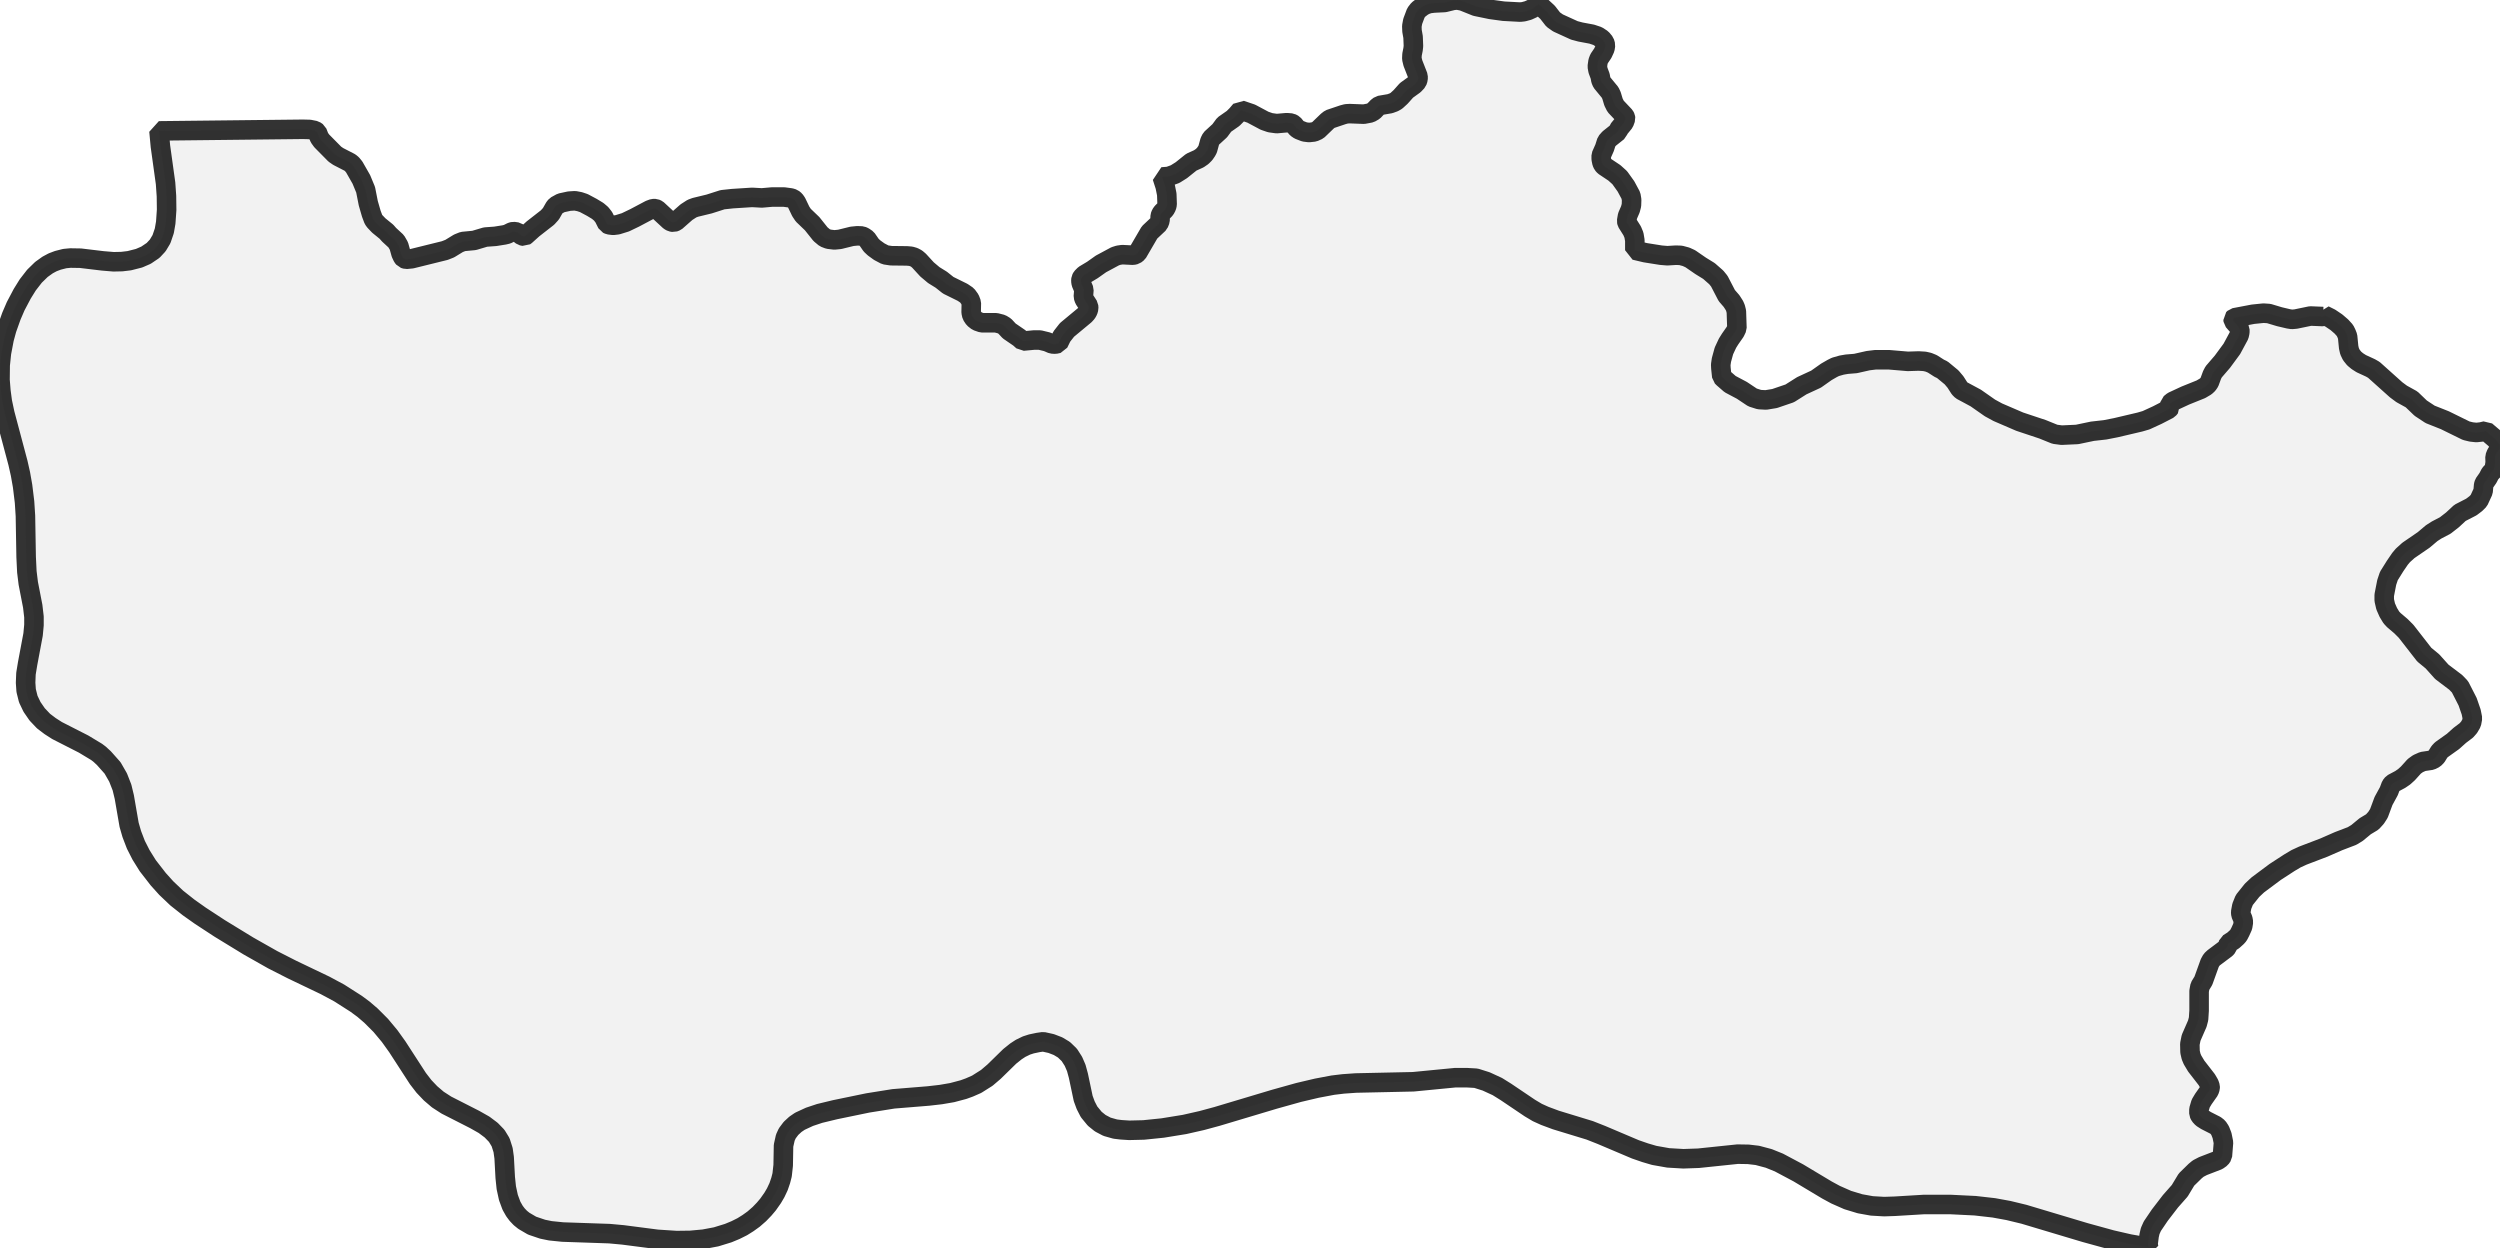
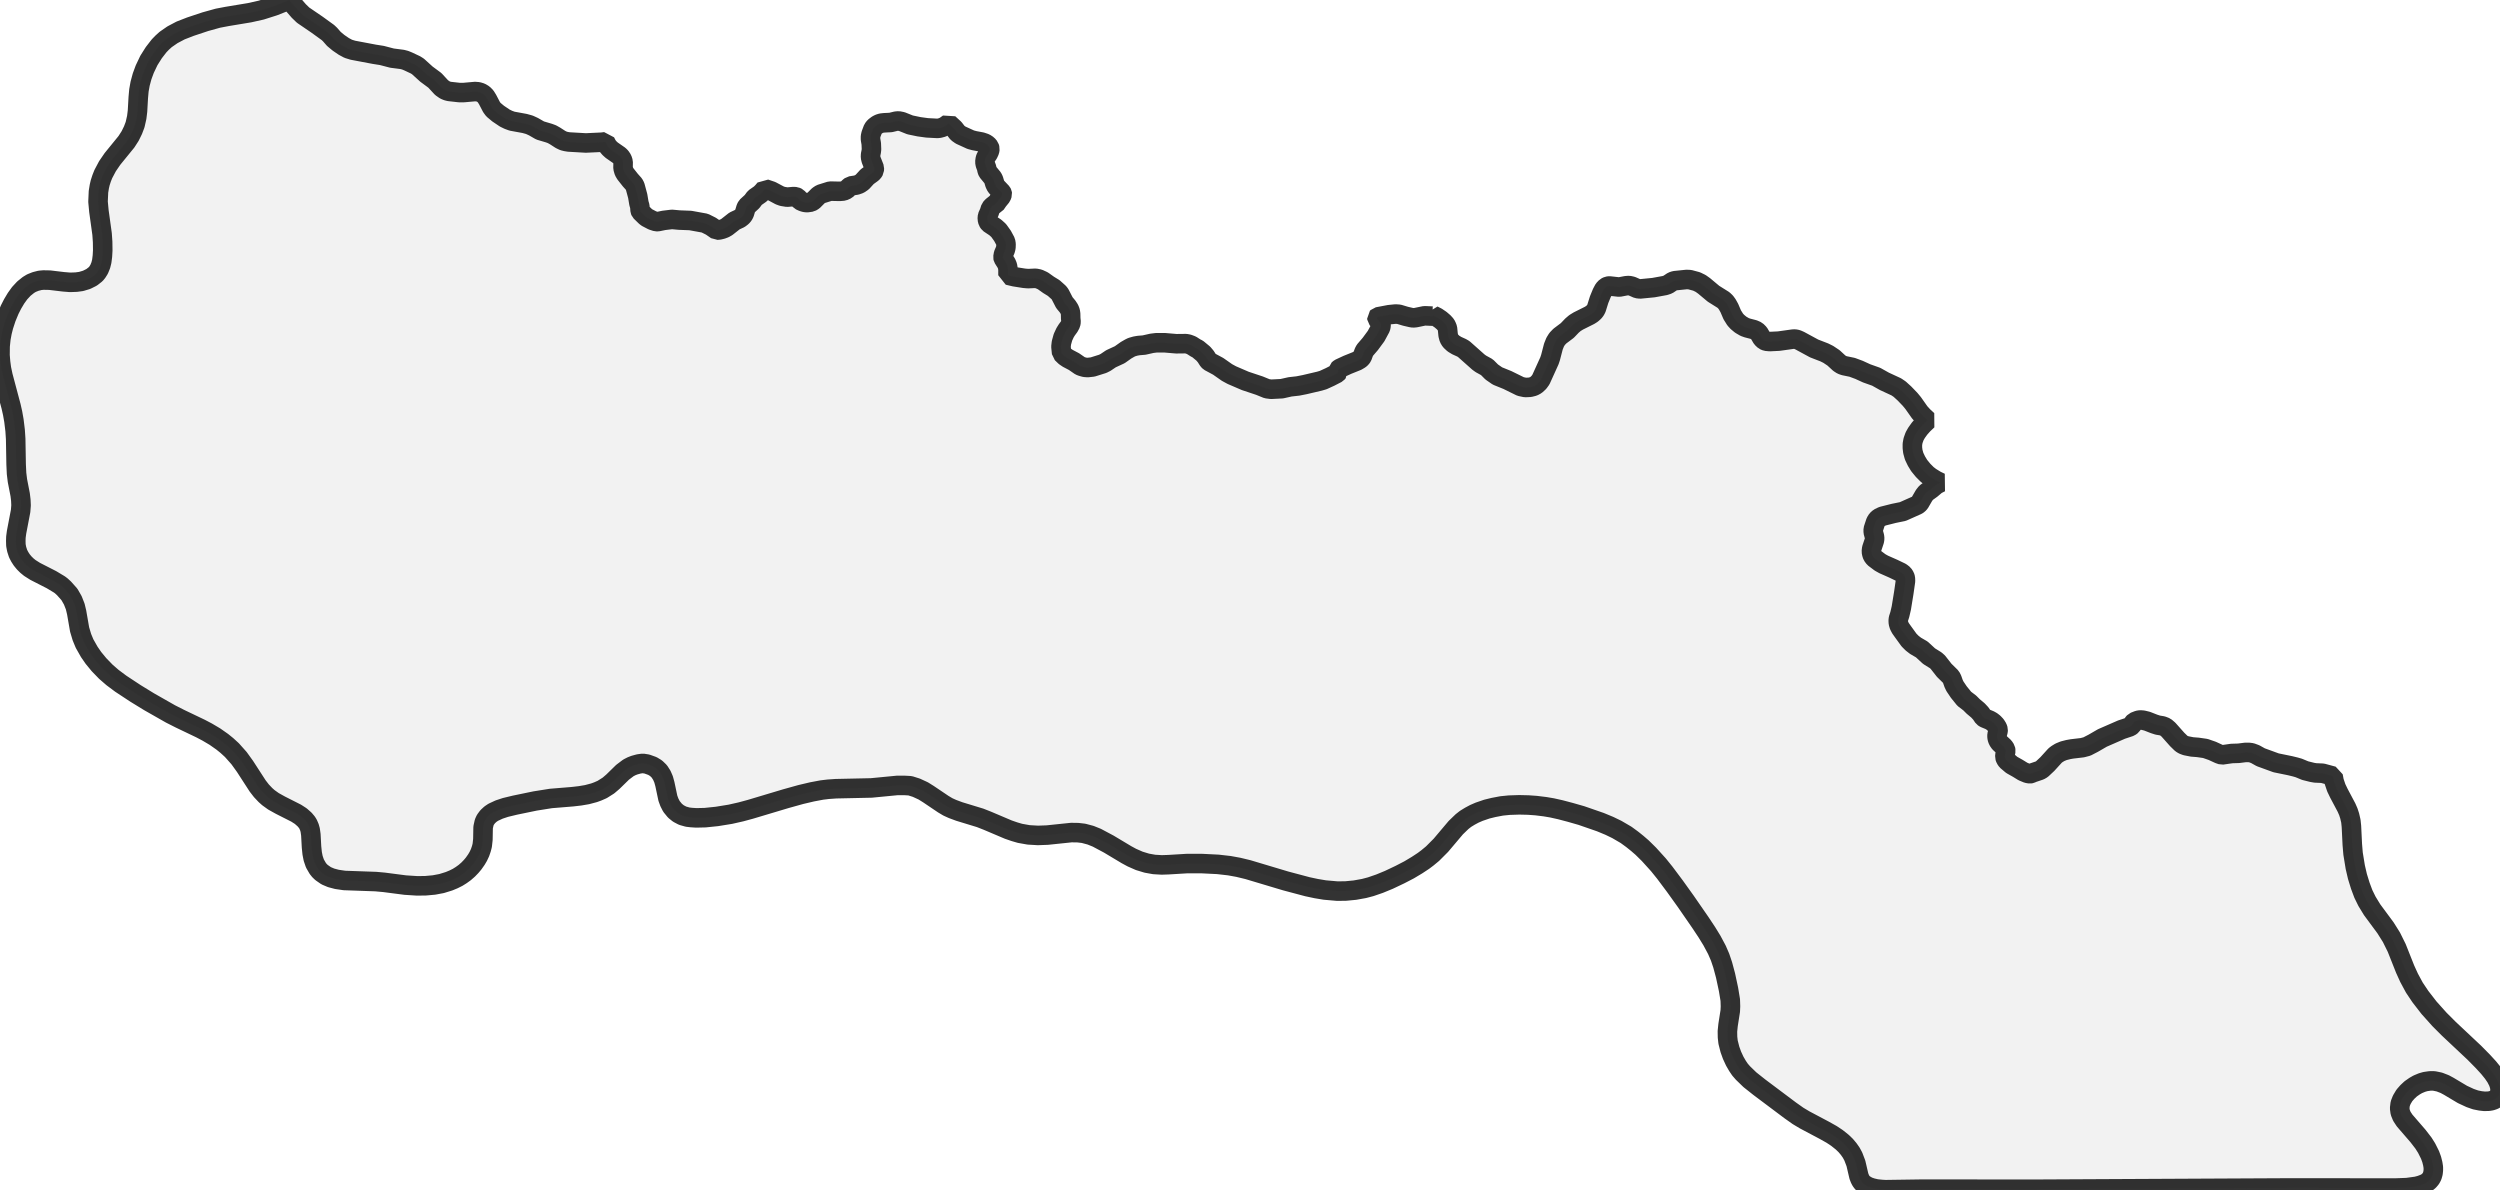
- <svg xmlns="http://www.w3.org/2000/svg" viewBox="0 0 256 127.727">
+ <svg xmlns="http://www.w3.org/2000/svg" viewBox="0 0 256 121.825">
  <style>
    g.zone {
      fill: lightgray;
      stroke-width: 2;
      stroke-linecap: square;
      stroke-linejoin: bevel;
      stroke-miterlimit: 3;
      stroke-opacity: 0.8;
      stroke: black;
      fill-opacity: 0.3;
    }
  </style>
  <g class="zone" id="zone">
-     <path d="M176.476,38.733 177.168,39.334 178.37,39.972 179.462,40.7 180.154,40.918 180.828,40.955 181.72,40.809 183.268,40.281 184.506,39.498 185.963,38.824 187.019,38.078 187.62,37.732 187.948,37.568 188.586,37.386 189.114,37.295 190.006,37.222 191.299,36.93 192.046,36.839 193.43,36.839 195.36,37.003 196.471,36.967 197.072,37.003 197.472,37.094 197.873,37.258 198.583,37.713 198.893,37.859 199.84,38.642 200.24,39.116 200.659,39.771 200.859,39.972 202.316,40.755 203.773,41.774 204.574,42.211 206.814,43.177 209.163,43.96 210.42,44.469 211.112,44.561 212.696,44.488 214.262,44.16 215.555,44.014 216.666,43.796 219.142,43.213 219.762,43.031 220.909,42.503 222.074,41.902 222.238,41.702 222.184,41.447 222.202,41.337 222.493,41.101 223.786,40.5 225.37,39.862 225.862,39.571 226.081,39.371 226.244,39.134 226.518,38.387 226.681,38.078 227.574,37.04 228.539,35.729 229.286,34.345 229.358,34.017 229.358,33.744 229.194,33.434 228.685,32.851 228.666,32.669 228.794,32.542 230.706,32.178 231.78,32.068 232.327,32.105 233.419,32.432 234.348,32.651 234.694,32.706 235.095,32.669 236.588,32.36 237.881,32.414 238.008,32.36 238.008,32.269 238.627,32.578 239.247,32.997 239.756,33.434 240.121,33.835 240.266,34.126 240.394,34.454 240.503,35.565 240.594,35.965 240.776,36.348 241.068,36.712 241.395,36.985 241.796,37.24 242.743,37.677 243.089,37.877 245.365,39.917 245.93,40.336 246.949,40.9 247.878,41.793 248.843,42.43 250.355,43.031 252.54,44.105 253.068,44.233 253.578,44.287 254.088,44.233 254.543,44.123 255.527,44.961 255.945,45.471 255.982,45.617 256,45.853 255.909,46.036 255.618,46.454 255.49,46.782 255.508,47.365 255.417,47.948 255.308,48.166 254.998,48.494 254.762,48.949 254.379,49.496 254.325,49.678 254.27,50.315 253.833,51.262 253.523,51.571 253.068,51.917 251.903,52.518 251.138,53.229 250.391,53.811 249.517,54.267 249.007,54.594 248.188,55.286 246.622,56.361 246.057,56.871 245.766,57.217 245.256,57.963 244.619,58.983 244.4,59.639 244.145,60.95 244.145,61.46 244.291,62.097 244.564,62.716 244.874,63.226 245.128,63.499 245.857,64.118 246.385,64.646 248.242,67.032 249.08,67.724 250.045,68.798 251.466,69.873 251.903,70.328 252.686,71.858 253.05,72.914 253.177,73.551 253.086,74.043 252.831,74.48 252.558,74.79 251.884,75.299 251.192,75.919 249.991,76.775 249.79,76.993 249.499,77.466 249.28,77.685 248.953,77.849 248.097,77.976 247.605,78.195 247.223,78.468 246.567,79.196 246.185,79.542 245.784,79.816 245.001,80.234 244.837,80.435 244.619,81.017 244.072,82.019 243.599,83.294 243.307,83.749 242.925,84.168 242.197,84.605 241.359,85.297 240.849,85.606 239.465,86.135 237.972,86.79 235.823,87.61 235.113,87.937 234.439,88.338 232.982,89.285 231.198,90.614 230.615,91.161 229.814,92.162 229.559,92.8 229.449,93.4 229.468,93.637 229.668,94.111 229.723,94.42 229.65,94.876 229.413,95.404 229.213,95.786 229.049,95.968 228.685,96.296 228.193,96.605 228.065,96.988 227.938,97.134 226.7,98.062 226.463,98.281 226.281,98.609 225.625,100.43 225.279,100.994 225.188,101.486 225.188,103.489 225.134,104.327 225.006,104.818 224.369,106.275 224.241,106.913 224.259,107.714 224.369,108.187 224.514,108.533 224.897,109.171 225.971,110.555 226.226,110.992 226.317,111.265 226.317,111.41 226.226,111.684 225.625,112.539 225.352,112.995 225.17,113.614 225.17,114.033 225.279,114.251 225.498,114.488 225.898,114.743 226.864,115.235 227.119,115.435 227.337,115.763 227.537,116.273 227.683,117.001 227.574,118.367 227.41,118.603 227.1,118.822 225.589,119.405 225.097,119.66 224.788,119.915 223.895,120.789 223.203,121.936 222.256,123.01 221.164,124.431 220.399,125.56 220.18,126.052 220.071,126.525 219.962,127.381 220.017,127.727 218.05,127.381 216.229,126.962 213.515,126.215 207.251,124.34 205.667,123.957 204.174,123.684 202.261,123.466 199.676,123.338 197.053,123.338 194.03,123.52 192.938,123.557 191.681,123.484 190.461,123.265 189.205,122.883 187.966,122.337 187.092,121.863 184.142,120.097 182.157,119.041 181.119,118.622 179.954,118.312 179.025,118.203 177.933,118.185 173.926,118.603 172.378,118.658 170.831,118.567 169.392,118.312 168.463,118.039 167.462,117.693 163.983,116.218 162.782,115.744 159.322,114.688 158.193,114.269 157.428,113.923 156.663,113.468 154.205,111.811 153.33,111.265 152.183,110.737 151.145,110.409 150.18,110.354 149.033,110.354 144.717,110.773 138.835,110.901 137.542,110.992 136.486,111.119 134.847,111.429 132.99,111.866 130.513,112.558 124.613,114.324 123.065,114.743 121.299,115.144 119.059,115.508 117.11,115.708 115.635,115.744 114.798,115.69 114.197,115.617 113.359,115.38 112.667,115.016 112.102,114.561 111.52,113.851 111.174,113.177 110.919,112.485 110.427,110.154 110.209,109.353 109.917,108.679 109.498,108.023 108.952,107.495 108.351,107.131 107.641,106.858 106.821,106.676 106.312,106.749 105.62,106.894 105.11,107.058 104.509,107.35 104.035,107.659 103.398,108.169 101.795,109.735 101.049,110.372 100.011,111.028 99.264,111.356 98.663,111.574 97.498,111.884 96.332,112.084 95.058,112.23 91.488,112.521 88.866,112.94 85.515,113.632 83.931,114.015 82.893,114.361 81.91,114.816 81.455,115.125 80.999,115.544 80.617,116.054 80.417,116.491 80.234,117.311 80.198,119.332 80.089,120.315 79.943,120.88 79.725,121.517 79.433,122.136 79.124,122.664 78.65,123.338 78.25,123.812 77.758,124.322 77.175,124.831 76.592,125.25 76.01,125.614 75.318,125.96 74.571,126.27 73.333,126.652 72.076,126.889 70.692,127.017 69.272,127.035 67.305,126.907 63.791,126.452 62.407,126.325 57.617,126.161 56.361,126.033 55.56,125.869 54.485,125.505 53.647,125.014 53.283,124.722 52.955,124.376 52.682,124.012 52.373,123.466 52.063,122.628 51.845,121.626 51.735,120.57 51.626,118.549 51.517,117.766 51.262,116.965 50.861,116.309 50.297,115.726 49.568,115.18 48.603,114.634 45.708,113.159 44.834,112.594 44.087,111.957 43.413,111.247 42.794,110.445 40.682,107.186 39.899,106.093 38.988,105 37.987,103.999 37.222,103.343 36.457,102.779 34.745,101.686 33.288,100.903 29.901,99.282 27.935,98.281 25.458,96.879 22.508,95.076 20.505,93.765 19.321,92.927 18.101,91.962 17.027,90.942 16.207,90.032 15.133,88.648 14.441,87.537 13.913,86.499 13.494,85.406 13.221,84.459 12.729,81.618 12.492,80.635 12.092,79.615 11.527,78.632 10.635,77.63 10.18,77.212 9.888,76.993 8.559,76.192 5.845,74.808 5.135,74.353 4.462,73.843 3.806,73.151 3.278,72.386 2.895,71.585 2.677,70.71 2.622,69.909 2.659,68.981 2.823,67.979 3.387,64.974 3.478,64.009 3.478,63.171 3.351,62.079 2.895,59.73 2.75,58.546 2.677,57.035 2.604,52.828 2.513,51.408 2.313,49.769 2.094,48.53 1.839,47.401 0.492,42.339 0.237,41.137 0.091,40.044 0,38.897 0.018,37.386 0.146,36.147 0.419,34.709 0.692,33.707 1.165,32.378 1.603,31.358 2.276,30.083 2.841,29.173 3.533,28.281 4.243,27.589 4.88,27.133 5.39,26.86 5.918,26.66 6.629,26.478 7.211,26.423 8.249,26.441 10.526,26.714 11.636,26.806 12.474,26.787 13.239,26.696 14.24,26.441 14.951,26.132 15.679,25.64 16.153,25.13 16.535,24.493 16.826,23.637 16.972,22.799 17.063,21.488 17.045,20.086 16.954,18.775 16.426,14.969 16.28,13.403 31.012,13.239 31.704,13.257 32.25,13.366 32.487,13.53 32.706,14.095 32.942,14.423 34.29,15.788 34.636,16.025 35.838,16.644 36.038,16.808 36.275,17.099 37.003,18.374 37.44,19.43 37.713,20.814 38.023,21.889 38.242,22.471 38.387,22.672 38.788,23.091 39.571,23.728 39.844,24.038 40.572,24.711 40.846,25.185 41.064,25.968 41.228,26.314 41.356,26.478 41.592,26.551 42.157,26.496 45.544,25.658 46.054,25.458 46.946,24.912 47.401,24.73 48.549,24.62 49.714,24.274 50.716,24.201 51.626,24.056 51.936,23.983 52.373,23.764 52.573,23.71 52.955,23.764 53.447,24.147 53.702,24.201 53.83,24.11 54.576,23.437 56.069,22.271 56.415,21.889 56.78,21.251 56.925,21.069 57.453,20.778 58.291,20.596 58.874,20.559 59.347,20.65 59.784,20.796 60.604,21.233 61.205,21.597 61.551,21.889 61.824,22.235 62.17,22.927 62.37,23.018 62.789,23.072 63.226,23.018 64.046,22.763 64.992,22.308 66.54,21.488 66.886,21.361 67.105,21.361 67.305,21.452 68.562,22.617 68.762,22.726 68.981,22.763 69.217,22.672 70.292,21.725 70.856,21.361 71.202,21.233 72.623,20.887 73.988,20.45 75.008,20.341 77.011,20.213 78.013,20.268 79.051,20.177 80.289,20.177 80.963,20.268 81.2,20.341 81.4,20.505 81.564,20.741 82.001,21.652 82.256,22.034 83.166,22.909 84.022,23.983 84.459,24.347 84.842,24.493 85.443,24.566 85.989,24.511 87.245,24.201 87.792,24.147 88.265,24.165 88.466,24.256 88.757,24.456 89.212,25.112 89.503,25.385 90.032,25.768 90.651,26.095 91.252,26.186 92.872,26.205 93.273,26.241 93.583,26.332 93.856,26.478 94.111,26.696 94.93,27.589 95.622,28.171 96.387,28.645 97.097,29.209 98.572,29.938 99.027,30.247 99.319,30.648 99.465,31.03 99.446,31.977 99.519,32.305 99.738,32.633 100.065,32.888 100.539,33.052 101.996,33.052 102.56,33.197 102.888,33.398 103.343,33.889 104.381,34.6 104.745,34.927 105.893,34.818 106.475,34.818 107.222,35 107.732,35.219 108.06,35.237 108.388,35.164 108.734,34.454 109.262,33.78 111.083,32.269 111.283,32.05 111.41,31.832 111.483,31.577 111.465,31.322 111.028,30.648 110.937,30.375 110.992,29.665 110.718,29.009 110.682,28.772 110.7,28.554 110.791,28.39 111.046,28.135 111.866,27.643 112.74,27.024 114.197,26.241 114.543,26.132 114.925,26.077 116.018,26.132 116.254,26.077 116.491,25.895 117.711,23.801 118.658,22.909 118.786,22.581 118.804,22.125 118.877,21.925 119.004,21.743 119.314,21.433 119.459,21.16 119.514,20.924 119.478,19.904 119.314,19.084 119.004,18.119 119.678,18.065 120.333,17.828 120.971,17.427 121.991,16.608 122.755,16.262 123.101,16.025 123.356,15.77 123.557,15.479 123.666,15.278 123.884,14.477 124.03,14.186 124.904,13.385 125.36,12.765 126.27,12.128 126.652,11.746 127.053,11.272 128.127,11.636 129.493,12.365 130.076,12.565 130.732,12.656 131.751,12.565 132.225,12.602 132.462,12.729 132.789,13.13 133.026,13.293 133.591,13.512 134.046,13.567 134.556,13.512 134.956,13.33 135.921,12.401 136.176,12.201 137.524,11.746 137.87,11.655 138.216,11.636 139.655,11.691 140.328,11.564 140.674,11.363 141.039,10.981 141.275,10.799 142.331,10.617 142.732,10.471 142.987,10.325 143.424,9.925 144.025,9.251 144.808,8.686 145.118,8.359 145.209,8.085 145.209,7.812 144.681,6.465 144.571,6.009 144.59,5.591 144.699,5.044 144.735,4.716 144.699,3.788 144.59,3.169 144.571,2.677 144.662,2.185 144.99,1.311 145.245,0.983 145.7,0.637 146.028,0.473 146.374,0.364 146.829,0.31 147.922,0.255 148.814,0.036 149.233,0 149.779,0.109 151.145,0.656 152.638,0.965 153.968,1.147 155.661,1.238 156.007,1.202 156.481,1.074 156.918,0.874 157.555,0.419 158.466,1.257 159.049,2.003 159.54,2.349 161.216,3.114 161.835,3.278 163,3.496 163.601,3.697 164.02,3.97 164.311,4.316 164.402,4.625 164.348,4.971 164.129,5.445 163.747,6.009 163.638,6.301 163.565,6.811 163.638,7.211 163.856,7.794 163.929,8.195 164.038,8.45 164.876,9.469 165.021,9.779 165.222,10.453 165.44,10.89 166.369,11.873 166.442,12.019 166.46,12.146 166.314,12.547 165.75,13.239 165.677,13.476 164.785,14.186 164.512,14.495 164.311,15.133 163.965,15.916 163.965,16.28 164.038,16.644 164.129,16.845 164.275,17.008 165.313,17.7 165.859,18.192 166.497,19.084 167.006,20.031 167.079,20.468 167.061,21.015 166.952,21.433 166.66,22.107 166.569,22.635 166.606,22.799 167.134,23.637 167.316,24.074 167.407,24.62 167.407,25.622 168.481,25.877 170.084,26.132 170.74,26.186 171.614,26.132 172.105,26.15 172.652,26.296 173.089,26.496 174.145,27.224 175.001,27.752 175.747,28.408 176.057,28.79 176.822,30.265 177.313,30.83 177.605,31.285 177.714,31.54 177.805,31.904 177.86,33.598 177.678,33.98 177.168,34.709 176.895,35.146 176.53,35.929 176.275,36.858 176.203,37.349 176.221,37.713 176.312,38.569 176.476,38.733Z" />
+     <path d="M207.978,79.214 208.112,79.147 208.876,78.888 209.089,78.765 209.651,78.237 210.448,77.361 210.639,77.215 210.931,77.036 211.312,76.879 211.795,76.755 212.177,76.688 213.232,76.564 213.704,76.441 214.355,76.104 215.287,75.565 217.241,74.712 218.116,74.42 218.296,74.285 218.453,74.027 218.554,73.914 218.959,73.757 219.161,73.724 219.441,73.746 219.857,73.847 220.575,74.128 220.957,74.251 221.429,74.33 221.743,74.453 222.046,74.712 222.945,75.722 223.371,76.138 223.573,76.261 223.843,76.362 224.472,76.486 225.055,76.531 225.83,76.643 226.538,76.89 227.222,77.204 227.514,77.305 228.525,77.159 229.232,77.137 229.94,77.047 230.276,77.047 230.546,77.081 230.939,77.227 231.5,77.541 233.072,78.114 234.498,78.406 235.048,78.54 235.396,78.641 236.048,78.911 236.766,79.091 237.092,79.147 237.833,79.18 238.911,79.472 239.012,80.011 239.236,80.674 239.506,81.235 240.281,82.695 240.472,83.133 240.606,83.548 240.73,84.087 240.786,84.626 240.876,86.479 240.954,87.411 241.179,88.792 241.404,89.757 241.695,90.7 242.01,91.542 242.38,92.295 242.908,93.159 244.278,95.012 244.884,95.978 245.423,97.067 246.288,99.245 246.692,100.132 247.231,101.131 247.848,102.052 248.735,103.197 249.802,104.387 250.745,105.331 253.373,107.801 254.248,108.688 254.844,109.339 255.27,109.867 255.596,110.349 255.832,110.81 255.955,111.192 256,111.461 256,111.775 255.933,112.056 255.798,112.281 255.596,112.494 255.371,112.629 255.102,112.719 254.832,112.764 254.406,112.775 254.001,112.73 253.496,112.629 252.946,112.438 252.149,112.067 250.756,111.236 250.341,111.012 249.791,110.799 249.241,110.686 248.825,110.686 248.354,110.754 248.006,110.855 247.579,111.034 247.265,111.214 246.86,111.495 246.524,111.809 246.209,112.168 245.94,112.618 245.782,113.022 245.726,113.482 245.782,113.898 245.951,114.313 246.232,114.74 247.601,116.323 248.163,117.053 248.488,117.569 248.836,118.265 249.005,118.726 249.117,119.175 249.173,119.534 249.173,119.837 249.14,120.129 249.05,120.444 248.915,120.691 248.724,120.915 248.5,121.095 248.264,121.218 247.882,121.364 247.467,121.476 246.479,121.611 245.277,121.656 234.712,121.645 208.056,121.78 196.94,121.768 193.078,121.825 192.674,121.802 192.146,121.746 191.663,121.634 191.281,121.499 190.877,121.263 190.686,121.084 190.563,120.915 190.462,120.724 190.349,120.432 190.046,119.13 189.777,118.422 189.564,118.029 189.305,117.659 189.002,117.3 188.654,116.963 188.104,116.525 187.565,116.166 186.824,115.75 184.792,114.672 184.118,114.268 183.309,113.695 180.166,111.338 179.189,110.563 178.481,109.878 178.178,109.53 177.92,109.148 177.639,108.665 177.359,108.059 177.145,107.464 176.954,106.712 176.898,106.206 176.887,105.611 176.954,104.96 177.179,103.523 177.201,103.051 177.179,102.4 176.999,101.311 176.696,99.896 176.404,98.807 176.135,98.01 175.809,97.258 175.304,96.314 174.787,95.472 174.125,94.473 172.62,92.295 171.509,90.745 170.476,89.364 169.825,88.556 168.848,87.478 168.152,86.793 167.658,86.366 167.141,85.951 166.512,85.491 165.569,84.94 164.806,84.57 163.885,84.188 161.942,83.514 160.808,83.189 159.787,82.919 158.933,82.728 158.204,82.605 157.294,82.493 156.497,82.436 155.576,82.414 154.543,82.448 153.768,82.526 152.938,82.684 152.253,82.852 151.467,83.121 150.973,83.335 150.512,83.582 150.074,83.851 149.715,84.132 149.075,84.749 147.548,86.557 146.695,87.411 146.167,87.848 145.763,88.152 145.1,88.589 144.292,89.072 143.36,89.555 142.226,90.094 141.272,90.487 140.362,90.801 139.677,90.981 138.745,91.149 137.813,91.239 136.949,91.251 135.658,91.138 134.782,90.992 133.884,90.801 131.649,90.206 127.787,89.05 126.81,88.814 125.889,88.646 124.71,88.511 123.116,88.432 121.499,88.432 119.635,88.545 118.961,88.567 118.187,88.522 117.434,88.387 116.66,88.152 115.896,87.815 115.357,87.523 113.538,86.434 112.314,85.782 111.674,85.524 110.956,85.333 110.383,85.266 109.709,85.255 107.239,85.513 106.285,85.547 105.331,85.491 104.444,85.333 103.871,85.165 103.253,84.952 101.109,84.042 100.368,83.75 98.234,83.099 97.538,82.841 97.067,82.627 96.595,82.347 95.079,81.325 94.54,80.988 93.833,80.662 93.193,80.46 92.598,80.427 91.891,80.427 89.229,80.685 85.603,80.764 84.806,80.82 84.154,80.898 83.144,81.089 81.999,81.359 80.472,81.785 76.834,82.874 75.879,83.133 74.79,83.38 73.409,83.604 72.208,83.728 71.298,83.75 70.782,83.716 70.411,83.672 69.895,83.526 69.468,83.301 69.12,83.02 68.761,82.582 68.547,82.167 68.39,81.74 68.087,80.303 67.952,79.809 67.773,79.394 67.514,78.989 67.178,78.664 66.807,78.439 66.246,78.237 65.819,78.17 65.415,78.226 64.966,78.349 64.674,78.462 64.348,78.63 63.753,79.079 62.765,80.045 62.305,80.438 61.665,80.842 61.204,81.044 60.834,81.179 60.115,81.37 59.396,81.493 58.611,81.583 56.41,81.763 54.793,82.021 52.727,82.448 51.75,82.684 51.11,82.897 50.504,83.178 50.223,83.368 49.942,83.627 49.707,83.941 49.583,84.211 49.471,84.716 49.448,85.962 49.381,86.568 49.291,86.916 49.156,87.309 48.977,87.691 48.786,88.017 48.494,88.432 48.247,88.724 47.944,89.039 47.585,89.353 47.225,89.611 46.866,89.836 46.439,90.049 45.979,90.24 45.215,90.476 44.441,90.622 43.587,90.7 42.712,90.712 41.499,90.633 39.332,90.352 38.479,90.274 35.267,90.161 34.504,90.049 33.909,89.892 33.404,89.679 32.932,89.353 32.719,89.151 32.539,88.926 32.247,88.421 32.067,87.893 31.966,87.377 31.899,86.726 31.832,85.479 31.764,84.996 31.686,84.716 31.551,84.401 31.427,84.199 31.192,83.919 30.799,83.571 30.327,83.267 28.71,82.448 28.003,82.055 27.486,81.684 27.183,81.415 26.768,80.977 26.386,80.483 25.084,78.473 24.477,77.631 23.747,76.811 23.231,76.34 22.759,75.958 22.007,75.43 21.21,74.959 20.525,74.599 18.436,73.6 17.46,73.106 15.27,71.86 13.878,71.006 12.362,70.007 11.52,69.378 10.835,68.783 10.139,68.065 9.566,67.368 9.14,66.751 8.657,65.898 8.387,65.246 8.152,64.46 7.848,62.709 7.702,62.102 7.455,61.474 7.107,60.867 6.557,60.25 6.276,59.992 6.097,59.857 5.277,59.363 3.604,58.509 3.054,58.161 2.751,57.914 2.47,57.634 2.223,57.331 2.021,57.016 1.853,56.691 1.707,56.241 1.628,55.826 1.617,55.388 1.628,55.006 1.695,54.501 2.111,52.323 2.156,51.75 2.133,51.222 2.066,50.661 1.785,49.213 1.695,48.483 1.651,47.551 1.606,44.957 1.549,44.081 1.426,43.071 1.291,42.307 1.134,41.611 0.303,38.49 0.146,37.749 0.056,37.075 0,36.368 0.011,35.436 0.09,34.672 0.213,34.01 0.371,33.381 0.64,32.561 0.988,31.719 1.291,31.124 1.639,30.54 2.01,30.024 2.448,29.552 2.908,29.182 3.222,28.991 3.649,28.822 4.087,28.71 4.446,28.676 5.086,28.688 6.49,28.856 7.175,28.912 7.804,28.89 8.309,28.822 8.87,28.654 9.387,28.396 9.802,28.07 9.959,27.879 10.15,27.576 10.319,27.161 10.42,26.756 10.487,26.229 10.521,25.634 10.509,24.769 10.453,23.961 10.128,21.614 10.038,20.648 10.083,19.638 10.173,19.088 10.262,18.706 10.408,18.257 10.577,17.83 11.004,17.022 11.52,16.269 12.946,14.518 13.328,13.923 13.62,13.328 13.833,12.766 14.001,12.025 14.08,11.385 14.159,9.993 14.226,9.252 14.349,8.567 14.552,7.815 14.821,7.085 15.248,6.187 15.753,5.389 16.292,4.693 16.606,4.368 16.966,4.042 17.662,3.559 18.493,3.121 19.503,2.728 21.019,2.223 22.31,1.864 23.253,1.684 25.555,1.302 26.756,1.033 28.025,0.629 29.62,0 30.596,1.123 31.034,1.549 32.483,2.538 33.583,3.335 33.796,3.537 34.189,3.986 34.661,4.379 35.2,4.749 35.66,4.996 36.132,5.142 38.333,5.558 39.107,5.681 40.14,5.951 41.185,6.086 41.488,6.164 41.791,6.288 42.554,6.647 42.801,6.804 43.666,7.59 44.531,8.23 45.215,8.971 45.552,9.207 45.788,9.308 46.013,9.364 47.012,9.476 47.506,9.476 48.64,9.375 48.954,9.398 49.246,9.488 49.505,9.645 49.729,9.869 49.931,10.195 50.335,10.97 50.526,11.228 51.009,11.632 51.694,12.093 52.065,12.272 52.435,12.407 53.726,12.643 54.209,12.778 54.625,12.968 55.309,13.361 56.219,13.631 56.522,13.743 56.859,13.934 57.398,14.282 57.701,14.428 57.971,14.495 58.251,14.54 59.992,14.641 61.642,14.563 61.99,14.518 62.192,14.911 62.406,15.169 62.641,15.382 63.416,15.921 63.562,16.067 63.719,16.303 63.809,16.584 63.798,17.213 63.899,17.561 64.045,17.808 64.55,18.448 64.921,18.863 65.033,19.076 65.302,20.076 65.426,20.817 65.516,21.12 65.549,21.558 65.594,21.67 66.1,22.164 66.246,22.276 66.807,22.568 67.189,22.692 67.38,22.692 67.975,22.568 68.806,22.467 69.547,22.535 70.692,22.58 72.174,22.849 72.803,23.164 73.387,23.568 73.645,23.545 73.926,23.478 74.195,23.377 74.431,23.242 75.217,22.625 75.745,22.378 75.98,22.198 76.126,22.029 76.227,21.839 76.385,21.311 76.474,21.131 77.013,20.637 77.294,20.255 77.855,19.862 78.091,19.627 78.338,19.335 79.001,19.559 79.843,20.008 80.124,20.109 80.606,20.188 81.235,20.132 81.482,20.143 81.673,20.233 81.931,20.536 82.201,20.66 82.425,20.727 82.65,20.749 83.054,20.693 83.279,20.559 83.806,20.031 84.042,19.874 85.008,19.571 85.985,19.593 86.378,19.559 86.681,19.425 86.961,19.155 87.107,19.043 87.691,18.953 88.006,18.841 88.298,18.639 88.803,18.088 89.286,17.74 89.409,17.628 89.521,17.448 89.533,17.201 89.207,16.371 89.14,16.09 89.151,15.832 89.218,15.495 89.241,15.293 89.218,14.72 89.14,14.26 89.14,13.979 89.196,13.732 89.398,13.193 89.555,12.991 89.836,12.778 90.038,12.676 90.251,12.609 90.532,12.575 91.206,12.542 91.756,12.407 92.014,12.385 92.351,12.452 93.193,12.789 94.114,12.98 94.933,13.092 95.978,13.148 96.191,13.126 96.483,13.047 96.752,12.924 97.145,12.643 97.707,13.159 98.066,13.62 98.369,13.833 99.402,14.305 99.784,14.406 100.502,14.54 100.873,14.664 101.131,14.832 101.311,15.046 101.367,15.236 101.333,15.45 101.199,15.742 100.963,16.09 100.895,16.269 100.851,16.584 100.895,16.831 101.03,17.19 101.075,17.437 101.142,17.594 101.659,18.223 101.749,18.414 101.872,18.829 102.007,19.099 102.58,19.705 102.625,19.795 102.636,19.874 102.546,20.121 102.198,20.547 102.153,20.693 101.603,21.131 101.434,21.322 101.311,21.715 101.12,22.142 101.098,22.422 101.165,22.692 101.288,22.872 101.928,23.298 102.265,23.601 102.658,24.152 102.973,24.735 103.018,25.005 103.006,25.342 102.939,25.6 102.759,26.015 102.703,26.341 102.726,26.442 103.051,26.959 103.164,27.228 103.22,27.565 103.22,28.182 103.882,28.34 104.87,28.497 105.274,28.531 106.038,28.497 106.375,28.564 106.79,28.755 107.374,29.171 107.902,29.496 108.429,29.968 108.553,30.136 108.991,30.989 109.328,31.394 109.507,31.674 109.597,31.91 109.631,32.146 109.642,32.618 109.676,32.954 109.642,33.156 109.485,33.448 109.238,33.785 109.069,34.055 108.845,34.538 108.688,35.11 108.643,35.503 108.71,36.166 109.058,36.502 109.339,36.693 109.979,37.03 110.596,37.457 110.765,37.524 111.079,37.614 111.382,37.636 111.888,37.58 112.921,37.255 113.213,37.109 113.763,36.738 114.661,36.323 115.312,35.862 115.683,35.649 115.885,35.548 116.278,35.436 116.604,35.38 117.154,35.335 117.951,35.155 118.411,35.099 119.265,35.099 120.455,35.2 121.432,35.189 121.679,35.234 122.004,35.357 122.442,35.638 122.633,35.728 123.217,36.211 123.464,36.502 123.722,36.907 123.846,37.03 124.744,37.513 125.642,38.142 126.136,38.411 127.517,39.006 128.966,39.489 129.74,39.804 130.167,39.86 131.256,39.804 132.109,39.613 132.907,39.523 133.592,39.388 135.119,39.029 135.5,38.916 136.208,38.591 136.926,38.22 137.027,38.097 136.994,37.94 137.005,37.872 137.185,37.726 137.982,37.356 138.959,36.963 139.262,36.783 139.396,36.66 139.498,36.514 139.666,36.053 139.767,35.862 140.317,35.222 140.912,34.414 141.373,33.561 141.418,33.359 141.418,33.19 141.316,32.999 141.002,32.64 140.991,32.528 141.069,32.449 142.248,32.225 142.911,32.157 143.248,32.18 143.921,32.382 144.494,32.516 144.707,32.55 144.954,32.528 145.875,32.337 146.672,32.371 146.751,32.337 146.751,32.281 147.133,32.472 147.514,32.73 147.829,32.999 148.053,33.246 148.143,33.426 148.222,33.628 148.289,34.313 148.379,34.65 148.536,34.908 148.839,35.189 149.176,35.391 149.67,35.615 149.884,35.739 151.388,37.075 151.635,37.255 152.264,37.603 152.758,38.097 153.342,38.501 154.364,38.916 155.711,39.579 156.194,39.68 156.665,39.658 157.025,39.568 157.294,39.422 157.575,39.164 157.788,38.872 158.664,36.94 158.776,36.604 159.068,35.481 159.248,35.032 159.45,34.706 159.731,34.414 160.494,33.841 160.977,33.336 161.28,33.078 161.628,32.865 162.773,32.292 163.02,32.135 163.245,31.933 163.368,31.775 163.469,31.585 163.75,30.686 164.031,30.001 164.233,29.62 164.446,29.395 164.637,29.305 164.806,29.283 165.805,29.395 166.512,29.26 166.804,29.238 167.107,29.305 167.669,29.552 167.949,29.586 169.319,29.451 170.487,29.238 170.79,29.137 171.262,28.822 171.498,28.744 172.699,28.62 173.025,28.632 173.732,28.822 174.147,29.025 174.495,29.272 175.461,30.08 176.483,30.72 176.696,30.922 176.876,31.169 177.089,31.551 177.381,32.236 177.684,32.719 177.909,32.966 178.246,33.246 178.65,33.482 178.931,33.583 179.582,33.752 179.885,33.886 180.121,34.122 180.424,34.639 180.648,34.852 180.862,34.942 181.232,34.975 182.142,34.931 183.59,34.728 183.792,34.717 184.017,34.762 184.298,34.886 185.768,35.683 186.813,36.087 187.217,36.289 187.756,36.648 188.34,37.187 188.598,37.356 188.856,37.446 189.665,37.614 190.361,37.872 191.147,38.232 192.124,38.58 192.966,39.051 194.178,39.613 194.526,39.848 195.009,40.286 195.593,40.893 195.907,41.274 196.581,42.229 196.94,42.622 197.389,43.037 196.929,43.475 196.57,43.879 196.255,44.317 196.053,44.676 195.896,45.114 195.829,45.485 195.829,45.855 195.874,46.237 196.008,46.72 196.244,47.214 196.525,47.674 196.929,48.168 197.345,48.584 197.681,48.842 198.243,49.19 198.714,49.415 198.276,49.639 197.76,50.077 197.244,50.448 197.03,50.717 196.581,51.492 196.446,51.638 196.312,51.728 194.852,52.379 193.92,52.57 192.764,52.862 192.415,53.03 192.213,53.21 192.067,53.446 191.82,54.198 191.82,54.479 191.944,54.939 191.966,55.152 191.933,55.366 191.663,56.174 191.629,56.477 191.674,56.713 191.742,56.904 191.921,57.14 192.516,57.589 192.898,57.802 193.864,58.229 194.661,58.611 194.908,58.801 195.054,59.026 195.11,59.206 195.121,59.498 194.953,60.676 194.695,62.26 194.538,62.933 194.403,63.349 194.38,63.54 194.392,63.787 194.47,64.056 194.616,64.337 194.863,64.685 195.481,65.538 195.806,65.864 196.154,66.133 196.794,66.504 197.535,67.189 198.22,67.615 198.434,67.806 199.085,68.637 199.77,69.311 199.893,69.547 200.051,69.996 200.185,70.276 200.578,70.86 201.14,71.556 201.701,71.983 202.06,72.342 202.543,72.747 202.835,73.061 203.093,73.443 203.228,73.533 203.745,73.746 203.958,73.869 204.16,74.027 204.373,74.251 204.542,74.521 204.609,74.723 204.598,74.869 204.497,75.251 204.497,75.475 204.542,75.688 204.632,75.879 204.766,76.07 205.204,76.474 205.361,76.71 205.395,76.89 205.316,77.272 205.294,77.507 205.361,77.698 205.496,77.9 206.001,78.327 206.619,78.675 207.147,79.001 207.607,79.192 207.865,79.236 207.978,79.214Z" />
  </g>
</svg>
